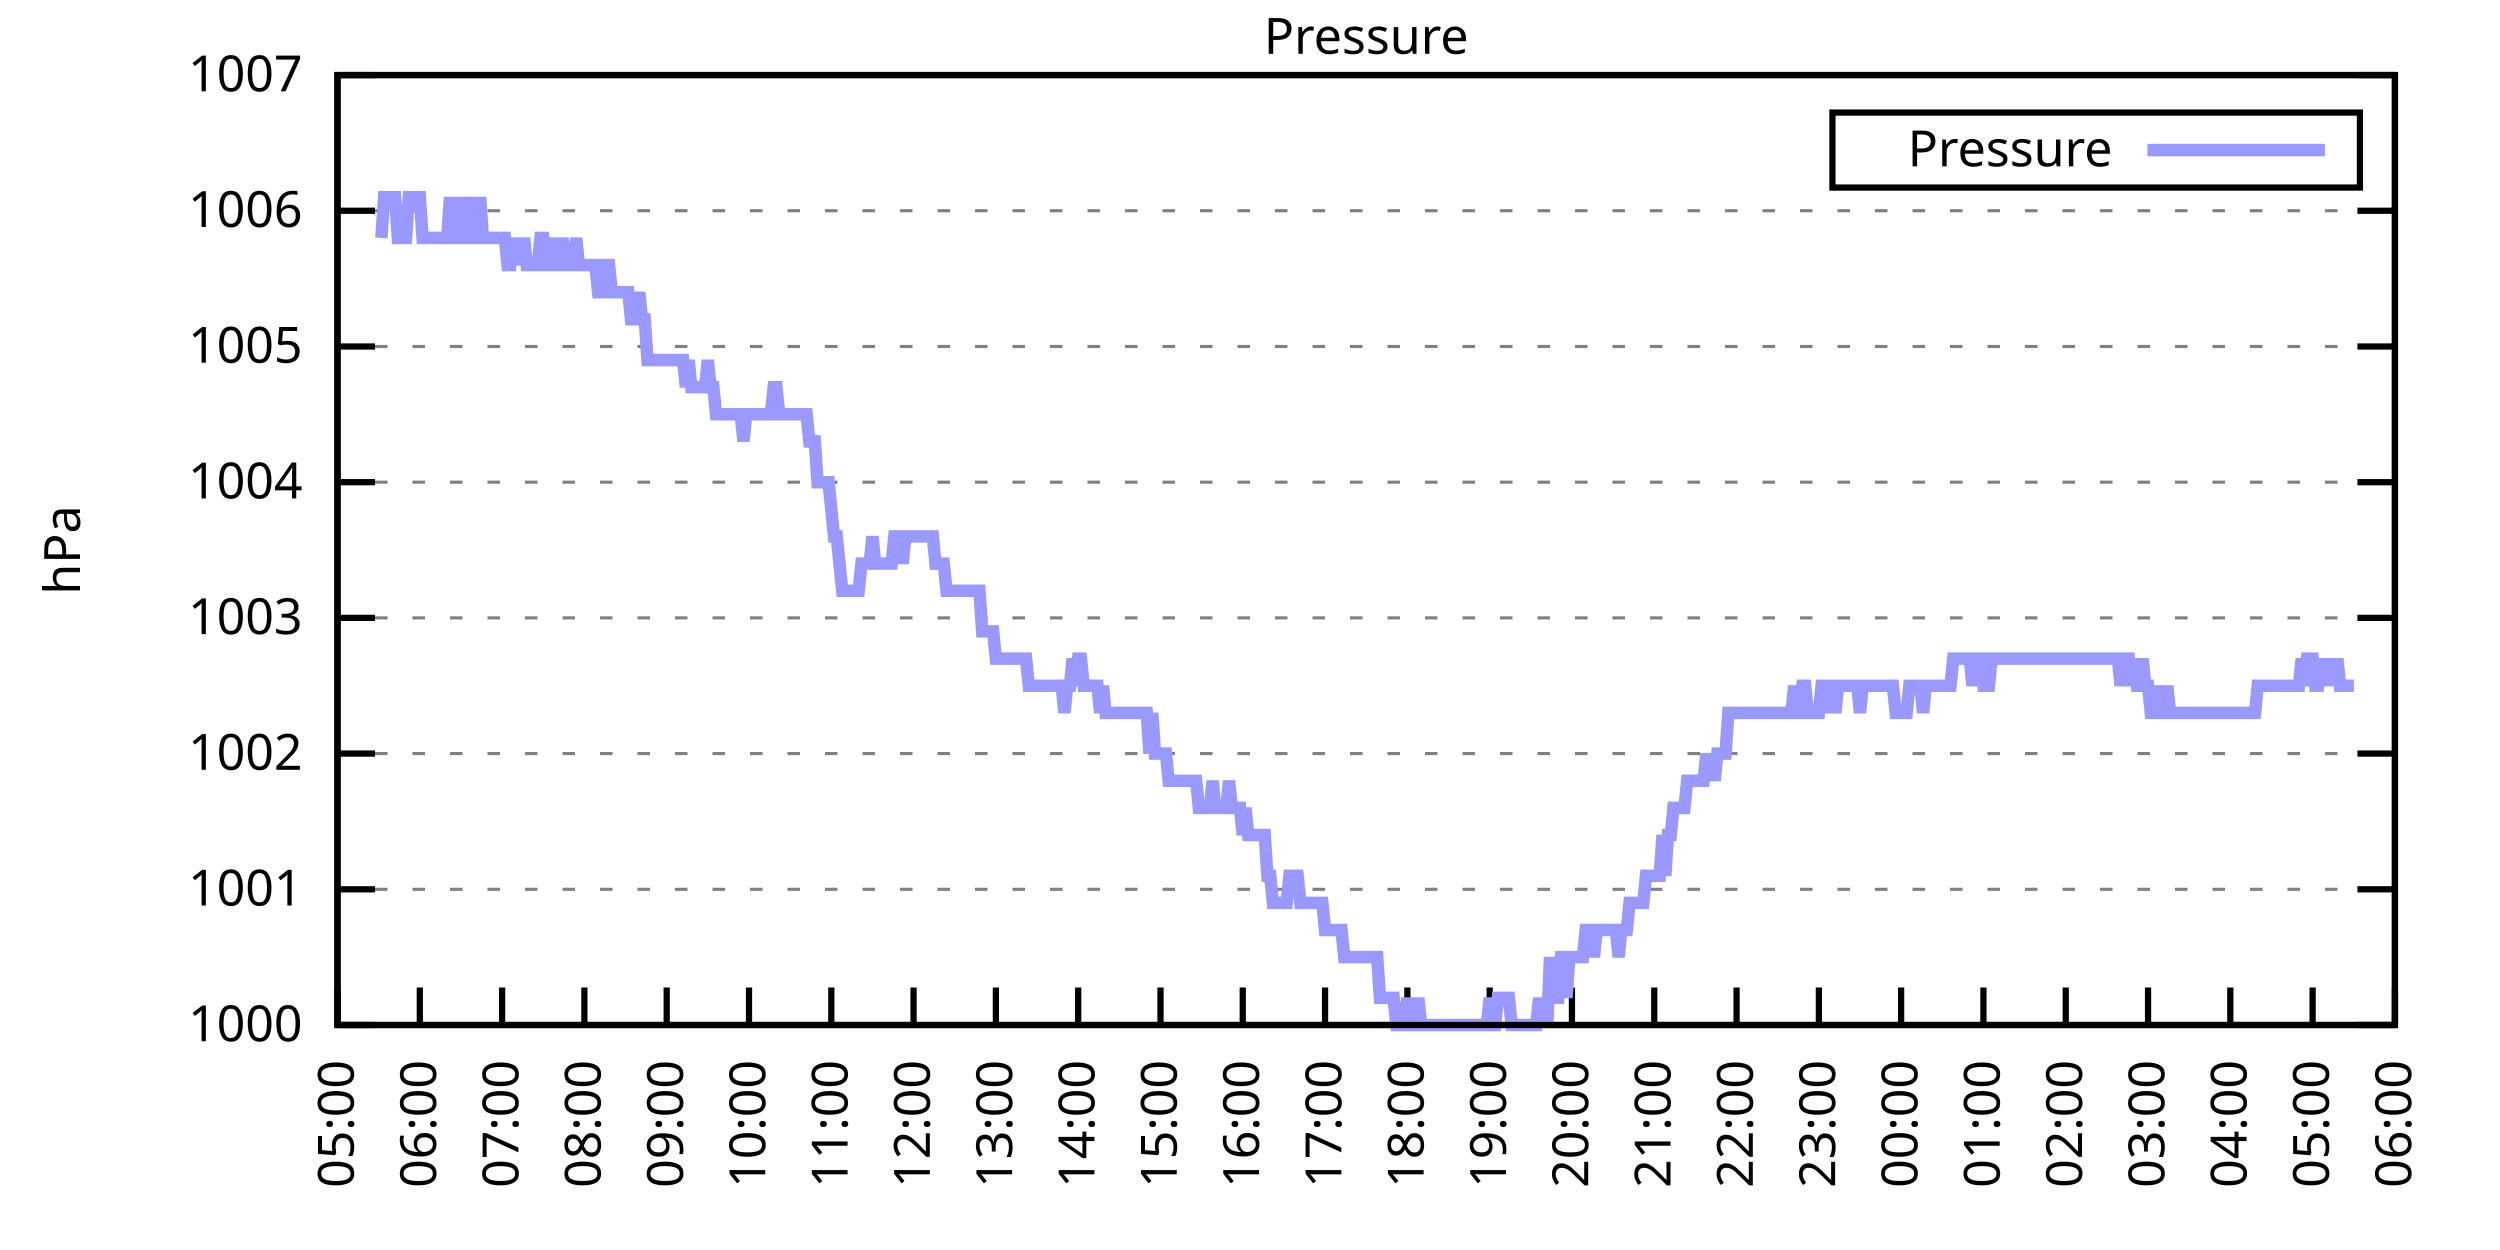
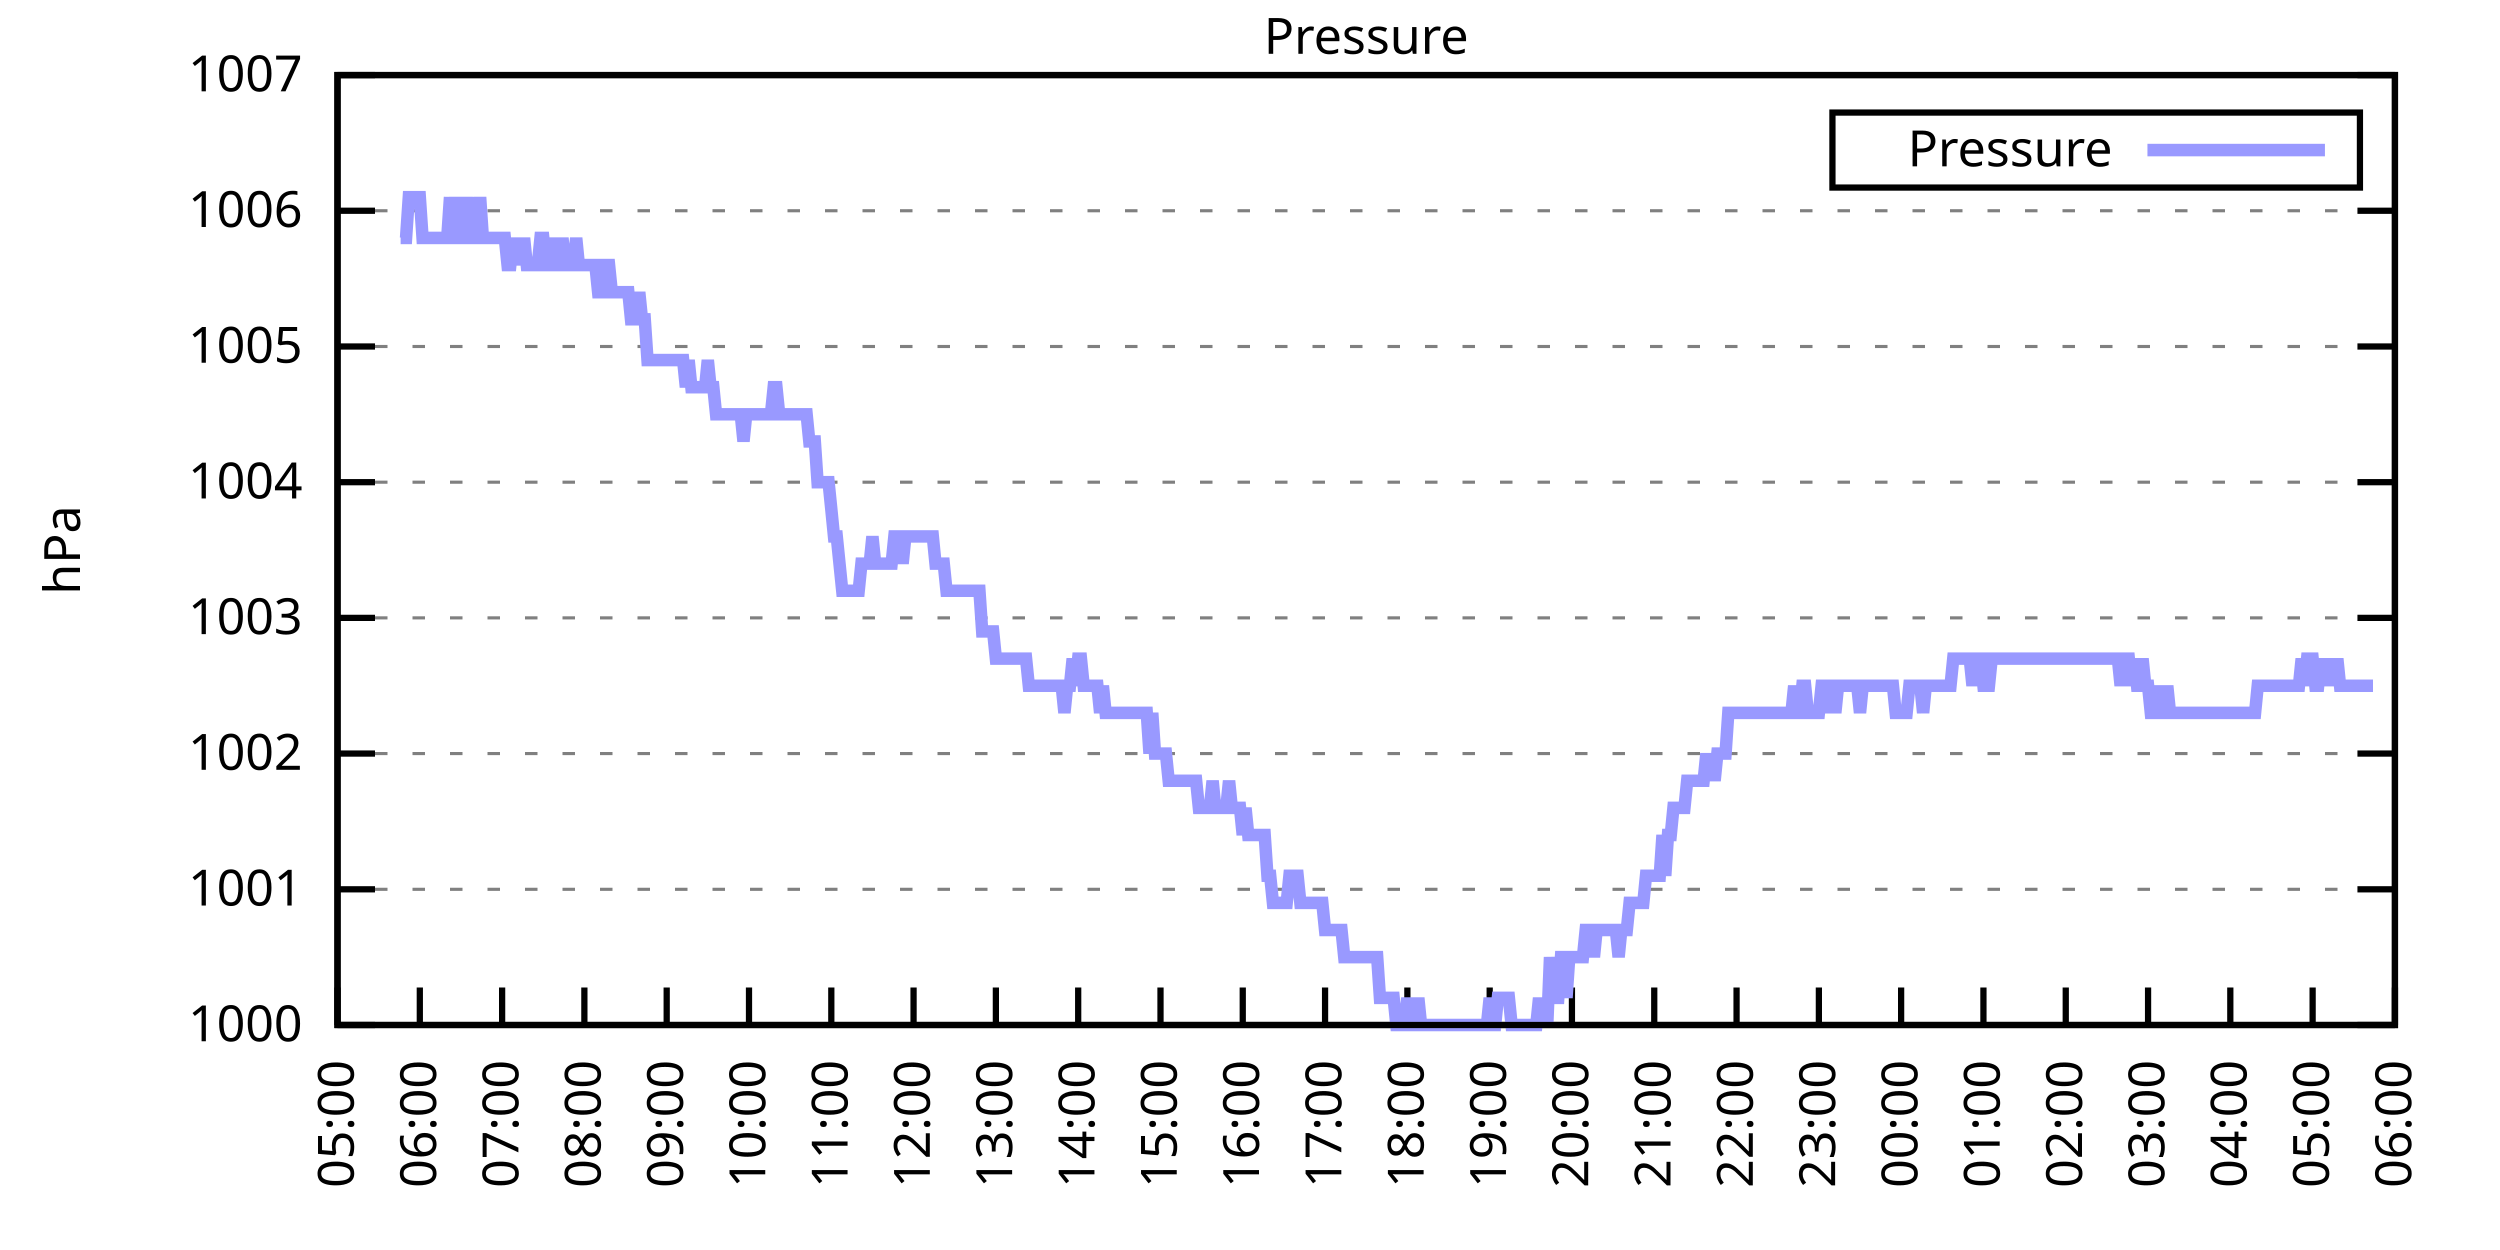
<svg xmlns="http://www.w3.org/2000/svg" xmlns:xlink="http://www.w3.org/1999/xlink" width="400" height="200" viewBox="0 0 400 200">
  <g id="gnuplot_canvas">
    <rect x="0" y="0" width="400" height="200" fill="none" />
    <defs>
      <circle id="gpDot" r="0.5" stroke-width="0.5" stroke="currentColor" />
      <path id="gpPt0" stroke-width="0.333" stroke="currentColor" d="M-1,0 h2 M0,-1 v2" />
      <path id="gpPt1" stroke-width="0.333" stroke="currentColor" d="M-1,-1 L1,1 M1,-1 L-1,1" />
      <path id="gpPt2" stroke-width="0.333" stroke="currentColor" d="M-1,0 L1,0 M0,-1 L0,1 M-1,-1 L1,1 M-1,1 L1,-1" />
      <rect id="gpPt3" stroke-width="0.333" stroke="currentColor" x="-1" y="-1" width="2" height="2" />
      <rect id="gpPt4" stroke-width="0.333" stroke="currentColor" fill="currentColor" x="-1" y="-1" width="2" height="2" />
      <circle id="gpPt5" stroke-width="0.333" stroke="currentColor" cx="0" cy="0" r="1" />
      <use xlink:href="#gpPt5" id="gpPt6" fill="currentColor" stroke="none" />
      <path id="gpPt7" stroke-width="0.333" stroke="currentColor" d="M0,-1.33 L-1.33,0.67 L1.33,0.67 z" />
      <use xlink:href="#gpPt7" id="gpPt8" fill="currentColor" stroke="none" />
      <use xlink:href="#gpPt7" id="gpPt9" stroke="currentColor" transform="rotate(180)" />
      <use xlink:href="#gpPt9" id="gpPt10" fill="currentColor" stroke="none" />
      <use xlink:href="#gpPt3" id="gpPt11" stroke="currentColor" transform="rotate(45)" />
      <use xlink:href="#gpPt11" id="gpPt12" fill="currentColor" stroke="none" />
      <path id="gpPt13" stroke-width="0.333" stroke="currentColor" d="M0,1.330 L1.265,0.411 L0.782,-1.067 L-0.782,-1.076 L-1.265,0.411 z" />
      <use xlink:href="#gpPt13" id="gpPt14" fill="currentColor" stroke="none" />
      <filter id="textbox" filterUnits="objectBoundingBox" x="0" y="0" height="1" width="1">
        <feFlood flood-color="white" flood-opacity="1" result="bgnd" />
        <feComposite in="SourceGraphic" in2="bgnd" operator="atop" />
      </filter>
      <filter id="greybox" filterUnits="objectBoundingBox" x="0" y="0" height="1" width="1">
        <feFlood flood-color="lightgrey" flood-opacity="1" result="grey" />
        <feComposite in="SourceGraphic" in2="grey" operator="atop" />
      </filter>
    </defs>
    <g fill="none" color="white" stroke="currentColor" stroke-width="1.00" stroke-linecap="butt" stroke-linejoin="miter">
</g>
    <g fill="none" color="black" stroke="currentColor" stroke-width="1.00" stroke-linecap="butt" stroke-linejoin="miter">
      <g stroke="none" shape-rendering="crispEdges">
        <polygon fill="rgb(255, 255, 255)" points="54.00,164.00 383.18,164.00 383.18,12.02 54.00,12.02 " />
      </g>
    </g>
    <g fill="none" color="black" stroke="currentColor" stroke-width="1.00" stroke-linecap="butt" stroke-linejoin="miter">
</g>
    <g fill="none" color="black" stroke="black" stroke-width="0.50" stroke-linecap="butt" stroke-linejoin="miter">
</g>
    <g fill="none" color="gray" stroke="currentColor" stroke-width="0.50" stroke-linecap="butt" stroke-linejoin="miter">
      <path stroke="gray" stroke-dasharray="2,4" class="gridline" d="M54.00,164.00 L383.19,164.00  " />
    </g>
    <g fill="none" color="gray" stroke="gray" stroke-width="1.00" stroke-linecap="butt" stroke-linejoin="miter">
</g>
    <g fill="none" color="black" stroke="currentColor" stroke-width="1.00" stroke-linecap="butt" stroke-linejoin="miter">
      <path stroke="black" d="M54.00,164.00 L60.00,164.00 M383.19,164.00 L377.19,164.00  " />
      <g transform="translate(48.40,166.60)" stroke="none" fill="black" font-family="Sans" font-size="8.00" text-anchor="end">
        <text>
          <tspan font-family="Sans"> 1000</tspan>
        </text>
      </g>
    </g>
    <g fill="none" color="black" stroke="currentColor" stroke-width="1.00" stroke-linecap="butt" stroke-linejoin="miter">
</g>
    <g fill="none" color="black" stroke="black" stroke-width="0.50" stroke-linecap="butt" stroke-linejoin="miter">
</g>
    <g fill="none" color="gray" stroke="currentColor" stroke-width="0.50" stroke-linecap="butt" stroke-linejoin="miter">
      <path stroke="gray" stroke-dasharray="2,4" class="gridline" d="M54.00,142.29 L383.19,142.29  " />
    </g>
    <g fill="none" color="gray" stroke="gray" stroke-width="1.00" stroke-linecap="butt" stroke-linejoin="miter">
</g>
    <g fill="none" color="black" stroke="currentColor" stroke-width="1.00" stroke-linecap="butt" stroke-linejoin="miter">
      <path stroke="black" d="M54.00,142.29 L60.00,142.29 M383.19,142.29 L377.19,142.29  " />
      <g transform="translate(48.40,144.89)" stroke="none" fill="black" font-family="Sans" font-size="8.00" text-anchor="end">
        <text>
          <tspan font-family="Sans"> 1001</tspan>
        </text>
      </g>
    </g>
    <g fill="none" color="black" stroke="currentColor" stroke-width="1.00" stroke-linecap="butt" stroke-linejoin="miter">
</g>
    <g fill="none" color="black" stroke="black" stroke-width="0.50" stroke-linecap="butt" stroke-linejoin="miter">
</g>
    <g fill="none" color="gray" stroke="currentColor" stroke-width="0.50" stroke-linecap="butt" stroke-linejoin="miter">
      <path stroke="gray" stroke-dasharray="2,4" class="gridline" d="M54.00,120.57 L383.19,120.57  " />
    </g>
    <g fill="none" color="gray" stroke="gray" stroke-width="1.00" stroke-linecap="butt" stroke-linejoin="miter">
</g>
    <g fill="none" color="black" stroke="currentColor" stroke-width="1.00" stroke-linecap="butt" stroke-linejoin="miter">
      <path stroke="black" d="M54.00,120.57 L60.00,120.57 M383.19,120.57 L377.19,120.57  " />
      <g transform="translate(48.40,123.17)" stroke="none" fill="black" font-family="Sans" font-size="8.00" text-anchor="end">
        <text>
          <tspan font-family="Sans"> 1002</tspan>
        </text>
      </g>
    </g>
    <g fill="none" color="black" stroke="currentColor" stroke-width="1.00" stroke-linecap="butt" stroke-linejoin="miter">
</g>
    <g fill="none" color="black" stroke="black" stroke-width="0.50" stroke-linecap="butt" stroke-linejoin="miter">
</g>
    <g fill="none" color="gray" stroke="currentColor" stroke-width="0.50" stroke-linecap="butt" stroke-linejoin="miter">
      <path stroke="gray" stroke-dasharray="2,4" class="gridline" d="M54.00,98.86 L383.19,98.86  " />
    </g>
    <g fill="none" color="gray" stroke="gray" stroke-width="1.00" stroke-linecap="butt" stroke-linejoin="miter">
</g>
    <g fill="none" color="black" stroke="currentColor" stroke-width="1.00" stroke-linecap="butt" stroke-linejoin="miter">
      <path stroke="black" d="M54.00,98.86 L60.00,98.86 M383.19,98.86 L377.19,98.86  " />
      <g transform="translate(48.40,101.46)" stroke="none" fill="black" font-family="Sans" font-size="8.00" text-anchor="end">
        <text>
          <tspan font-family="Sans"> 1003</tspan>
        </text>
      </g>
    </g>
    <g fill="none" color="black" stroke="currentColor" stroke-width="1.00" stroke-linecap="butt" stroke-linejoin="miter">
</g>
    <g fill="none" color="black" stroke="black" stroke-width="0.50" stroke-linecap="butt" stroke-linejoin="miter">
</g>
    <g fill="none" color="gray" stroke="currentColor" stroke-width="0.50" stroke-linecap="butt" stroke-linejoin="miter">
      <path stroke="gray" stroke-dasharray="2,4" class="gridline" d="M54.00,77.15 L383.19,77.15  " />
    </g>
    <g fill="none" color="gray" stroke="gray" stroke-width="1.00" stroke-linecap="butt" stroke-linejoin="miter">
</g>
    <g fill="none" color="black" stroke="currentColor" stroke-width="1.00" stroke-linecap="butt" stroke-linejoin="miter">
      <path stroke="black" d="M54.00,77.15 L60.00,77.15 M383.19,77.15 L377.19,77.15  " />
      <g transform="translate(48.40,79.75)" stroke="none" fill="black" font-family="Sans" font-size="8.00" text-anchor="end">
        <text>
          <tspan font-family="Sans"> 1004</tspan>
        </text>
      </g>
    </g>
    <g fill="none" color="black" stroke="currentColor" stroke-width="1.00" stroke-linecap="butt" stroke-linejoin="miter">
</g>
    <g fill="none" color="black" stroke="black" stroke-width="0.50" stroke-linecap="butt" stroke-linejoin="miter">
</g>
    <g fill="none" color="gray" stroke="currentColor" stroke-width="0.50" stroke-linecap="butt" stroke-linejoin="miter">
      <path stroke="gray" stroke-dasharray="2,4" class="gridline" d="M54.00,55.44 L383.19,55.44  " />
    </g>
    <g fill="none" color="gray" stroke="gray" stroke-width="1.00" stroke-linecap="butt" stroke-linejoin="miter">
</g>
    <g fill="none" color="black" stroke="currentColor" stroke-width="1.00" stroke-linecap="butt" stroke-linejoin="miter">
      <path stroke="black" d="M54.00,55.44 L60.00,55.44 M383.19,55.44 L377.19,55.44  " />
      <g transform="translate(48.40,58.04)" stroke="none" fill="black" font-family="Sans" font-size="8.00" text-anchor="end">
        <text>
          <tspan font-family="Sans"> 1005</tspan>
        </text>
      </g>
    </g>
    <g fill="none" color="black" stroke="currentColor" stroke-width="1.00" stroke-linecap="butt" stroke-linejoin="miter">
</g>
    <g fill="none" color="black" stroke="black" stroke-width="0.50" stroke-linecap="butt" stroke-linejoin="miter">
</g>
    <g fill="none" color="gray" stroke="currentColor" stroke-width="0.50" stroke-linecap="butt" stroke-linejoin="miter">
      <path stroke="gray" stroke-dasharray="2,4" class="gridline" d="M54.00,33.72 L383.19,33.72  " />
    </g>
    <g fill="none" color="gray" stroke="gray" stroke-width="1.00" stroke-linecap="butt" stroke-linejoin="miter">
</g>
    <g fill="none" color="black" stroke="currentColor" stroke-width="1.00" stroke-linecap="butt" stroke-linejoin="miter">
      <path stroke="black" d="M54.00,33.72 L60.00,33.72 M383.19,33.72 L377.19,33.72  " />
      <g transform="translate(48.40,36.32)" stroke="none" fill="black" font-family="Sans" font-size="8.00" text-anchor="end">
        <text>
          <tspan font-family="Sans"> 1006</tspan>
        </text>
      </g>
    </g>
    <g fill="none" color="black" stroke="currentColor" stroke-width="1.00" stroke-linecap="butt" stroke-linejoin="miter">
</g>
    <g fill="none" color="black" stroke="black" stroke-width="0.50" stroke-linecap="butt" stroke-linejoin="miter">
</g>
    <g fill="none" color="gray" stroke="currentColor" stroke-width="0.50" stroke-linecap="butt" stroke-linejoin="miter">
      <path stroke="gray" stroke-dasharray="2,4" class="gridline" d="M54.00,12.01 L383.19,12.01  " />
    </g>
    <g fill="none" color="gray" stroke="gray" stroke-width="1.00" stroke-linecap="butt" stroke-linejoin="miter">
</g>
    <g fill="none" color="black" stroke="currentColor" stroke-width="1.00" stroke-linecap="butt" stroke-linejoin="miter">
      <path stroke="black" d="M54.00,12.01 L60.00,12.01 M383.19,12.01 L377.19,12.01  " />
      <g transform="translate(48.40,14.61)" stroke="none" fill="black" font-family="Sans" font-size="8.00" text-anchor="end">
        <text>
          <tspan font-family="Sans"> 1007</tspan>
        </text>
      </g>
    </g>
    <g fill="none" color="black" stroke="currentColor" stroke-width="1.00" stroke-linecap="butt" stroke-linejoin="miter">
      <path stroke="black" d="M54.00,164.00 L54.00,158.00  " />
      <g transform="translate(56.60,169.60) rotate(270.00)" stroke="none" fill="black" font-family="Sans" font-size="8.00" text-anchor="end">
        <text>
          <tspan font-family="Sans">05:00</tspan>
        </text>
      </g>
    </g>
    <g fill="none" color="black" stroke="currentColor" stroke-width="1.00" stroke-linecap="butt" stroke-linejoin="miter">
      <path stroke="black" d="M67.17,164.00 L67.17,158.00  " />
      <g transform="translate(69.77,169.60) rotate(270.00)" stroke="none" fill="black" font-family="Sans" font-size="8.00" text-anchor="end">
        <text>
          <tspan font-family="Sans">06:00</tspan>
        </text>
      </g>
    </g>
    <g fill="none" color="black" stroke="currentColor" stroke-width="1.00" stroke-linecap="butt" stroke-linejoin="miter">
      <path stroke="black" d="M80.34,164.00 L80.34,158.00  " />
      <g transform="translate(82.94,169.60) rotate(270.00)" stroke="none" fill="black" font-family="Sans" font-size="8.00" text-anchor="end">
        <text>
          <tspan font-family="Sans">07:00</tspan>
        </text>
      </g>
    </g>
    <g fill="none" color="black" stroke="currentColor" stroke-width="1.00" stroke-linecap="butt" stroke-linejoin="miter">
      <path stroke="black" d="M93.50,164.00 L93.50,158.00  " />
      <g transform="translate(96.10,169.60) rotate(270.00)" stroke="none" fill="black" font-family="Sans" font-size="8.00" text-anchor="end">
        <text>
          <tspan font-family="Sans">08:00</tspan>
        </text>
      </g>
    </g>
    <g fill="none" color="black" stroke="currentColor" stroke-width="1.00" stroke-linecap="butt" stroke-linejoin="miter">
      <path stroke="black" d="M106.67,164.00 L106.67,158.00  " />
      <g transform="translate(109.27,169.60) rotate(270.00)" stroke="none" fill="black" font-family="Sans" font-size="8.00" text-anchor="end">
        <text>
          <tspan font-family="Sans">09:00</tspan>
        </text>
      </g>
    </g>
    <g fill="none" color="black" stroke="currentColor" stroke-width="1.00" stroke-linecap="butt" stroke-linejoin="miter">
      <path stroke="black" d="M119.84,164.00 L119.84,158.00  " />
      <g transform="translate(122.44,169.60) rotate(270.00)" stroke="none" fill="black" font-family="Sans" font-size="8.00" text-anchor="end">
        <text>
          <tspan font-family="Sans">10:00</tspan>
        </text>
      </g>
    </g>
    <g fill="none" color="black" stroke="currentColor" stroke-width="1.00" stroke-linecap="butt" stroke-linejoin="miter">
      <path stroke="black" d="M133.01,164.00 L133.01,158.00  " />
      <g transform="translate(135.61,169.60) rotate(270.00)" stroke="none" fill="black" font-family="Sans" font-size="8.00" text-anchor="end">
        <text>
          <tspan font-family="Sans">11:00</tspan>
        </text>
      </g>
    </g>
    <g fill="none" color="black" stroke="currentColor" stroke-width="1.00" stroke-linecap="butt" stroke-linejoin="miter">
      <path stroke="black" d="M146.17,164.00 L146.17,158.00  " />
      <g transform="translate(148.77,169.60) rotate(270.00)" stroke="none" fill="black" font-family="Sans" font-size="8.00" text-anchor="end">
        <text>
          <tspan font-family="Sans">12:00</tspan>
        </text>
      </g>
    </g>
    <g fill="none" color="black" stroke="currentColor" stroke-width="1.00" stroke-linecap="butt" stroke-linejoin="miter">
      <path stroke="black" d="M159.34,164.00 L159.34,158.00  " />
      <g transform="translate(161.94,169.60) rotate(270.00)" stroke="none" fill="black" font-family="Sans" font-size="8.00" text-anchor="end">
        <text>
          <tspan font-family="Sans">13:00</tspan>
        </text>
      </g>
    </g>
    <g fill="none" color="black" stroke="currentColor" stroke-width="1.00" stroke-linecap="butt" stroke-linejoin="miter">
      <path stroke="black" d="M172.51,164.00 L172.51,158.00  " />
      <g transform="translate(175.11,169.60) rotate(270.00)" stroke="none" fill="black" font-family="Sans" font-size="8.00" text-anchor="end">
        <text>
          <tspan font-family="Sans">14:00</tspan>
        </text>
      </g>
    </g>
    <g fill="none" color="black" stroke="currentColor" stroke-width="1.00" stroke-linecap="butt" stroke-linejoin="miter">
      <path stroke="black" d="M185.68,164.00 L185.68,158.00  " />
      <g transform="translate(188.28,169.60) rotate(270.00)" stroke="none" fill="black" font-family="Sans" font-size="8.00" text-anchor="end">
        <text>
          <tspan font-family="Sans">15:00</tspan>
        </text>
      </g>
    </g>
    <g fill="none" color="black" stroke="currentColor" stroke-width="1.00" stroke-linecap="butt" stroke-linejoin="miter">
      <path stroke="black" d="M198.84,164.00 L198.84,158.00  " />
      <g transform="translate(201.44,169.60) rotate(270.00)" stroke="none" fill="black" font-family="Sans" font-size="8.00" text-anchor="end">
        <text>
          <tspan font-family="Sans">16:00</tspan>
        </text>
      </g>
    </g>
    <g fill="none" color="black" stroke="currentColor" stroke-width="1.00" stroke-linecap="butt" stroke-linejoin="miter">
      <path stroke="black" d="M212.01,164.00 L212.01,158.00  " />
      <g transform="translate(214.61,169.60) rotate(270.00)" stroke="none" fill="black" font-family="Sans" font-size="8.00" text-anchor="end">
        <text>
          <tspan font-family="Sans">17:00</tspan>
        </text>
      </g>
    </g>
    <g fill="none" color="black" stroke="currentColor" stroke-width="1.00" stroke-linecap="butt" stroke-linejoin="miter">
      <path stroke="black" d="M225.18,164.00 L225.18,158.00  " />
      <g transform="translate(227.78,169.60) rotate(270.00)" stroke="none" fill="black" font-family="Sans" font-size="8.00" text-anchor="end">
        <text>
          <tspan font-family="Sans">18:00</tspan>
        </text>
      </g>
    </g>
    <g fill="none" color="black" stroke="currentColor" stroke-width="1.00" stroke-linecap="butt" stroke-linejoin="miter">
      <path stroke="black" d="M238.35,164.00 L238.35,158.00  " />
      <g transform="translate(240.95,169.60) rotate(270.00)" stroke="none" fill="black" font-family="Sans" font-size="8.00" text-anchor="end">
        <text>
          <tspan font-family="Sans">19:00</tspan>
        </text>
      </g>
    </g>
    <g fill="none" color="black" stroke="currentColor" stroke-width="1.00" stroke-linecap="butt" stroke-linejoin="miter">
      <path stroke="black" d="M251.51,164.00 L251.51,158.00  " />
      <g transform="translate(254.11,169.60) rotate(270.00)" stroke="none" fill="black" font-family="Sans" font-size="8.00" text-anchor="end">
        <text>
          <tspan font-family="Sans">20:00</tspan>
        </text>
      </g>
    </g>
    <g fill="none" color="black" stroke="currentColor" stroke-width="1.00" stroke-linecap="butt" stroke-linejoin="miter">
      <path stroke="black" d="M264.68,164.00 L264.68,158.00  " />
      <g transform="translate(267.28,169.60) rotate(270.00)" stroke="none" fill="black" font-family="Sans" font-size="8.00" text-anchor="end">
        <text>
          <tspan font-family="Sans">21:00</tspan>
        </text>
      </g>
    </g>
    <g fill="none" color="black" stroke="currentColor" stroke-width="1.00" stroke-linecap="butt" stroke-linejoin="miter">
      <path stroke="black" d="M277.85,164.00 L277.85,158.00  " />
      <g transform="translate(280.45,169.60) rotate(270.00)" stroke="none" fill="black" font-family="Sans" font-size="8.00" text-anchor="end">
        <text>
          <tspan font-family="Sans">22:00</tspan>
        </text>
      </g>
    </g>
    <g fill="none" color="black" stroke="currentColor" stroke-width="1.00" stroke-linecap="butt" stroke-linejoin="miter">
      <path stroke="black" d="M291.02,164.00 L291.02,158.00  " />
      <g transform="translate(293.62,169.60) rotate(270.00)" stroke="none" fill="black" font-family="Sans" font-size="8.00" text-anchor="end">
        <text>
          <tspan font-family="Sans">23:00</tspan>
        </text>
      </g>
    </g>
    <g fill="none" color="black" stroke="currentColor" stroke-width="1.00" stroke-linecap="butt" stroke-linejoin="miter">
      <path stroke="black" d="M304.18,164.00 L304.18,158.00  " />
      <g transform="translate(306.78,169.60) rotate(270.00)" stroke="none" fill="black" font-family="Sans" font-size="8.00" text-anchor="end">
        <text>
          <tspan font-family="Sans">00:00</tspan>
        </text>
      </g>
    </g>
    <g fill="none" color="black" stroke="currentColor" stroke-width="1.00" stroke-linecap="butt" stroke-linejoin="miter">
      <path stroke="black" d="M317.35,164.00 L317.35,158.00  " />
      <g transform="translate(319.95,169.60) rotate(270.00)" stroke="none" fill="black" font-family="Sans" font-size="8.00" text-anchor="end">
        <text>
          <tspan font-family="Sans">01:00</tspan>
        </text>
      </g>
    </g>
    <g fill="none" color="black" stroke="currentColor" stroke-width="1.00" stroke-linecap="butt" stroke-linejoin="miter">
      <path stroke="black" d="M330.52,164.00 L330.52,158.00  " />
      <g transform="translate(333.12,169.60) rotate(270.00)" stroke="none" fill="black" font-family="Sans" font-size="8.00" text-anchor="end">
        <text>
          <tspan font-family="Sans">02:00</tspan>
        </text>
      </g>
    </g>
    <g fill="none" color="black" stroke="currentColor" stroke-width="1.00" stroke-linecap="butt" stroke-linejoin="miter">
      <path stroke="black" d="M343.69,164.00 L343.69,158.00  " />
      <g transform="translate(346.29,169.60) rotate(270.00)" stroke="none" fill="black" font-family="Sans" font-size="8.00" text-anchor="end">
        <text>
          <tspan font-family="Sans">03:00</tspan>
        </text>
      </g>
    </g>
    <g fill="none" color="black" stroke="currentColor" stroke-width="1.00" stroke-linecap="butt" stroke-linejoin="miter">
      <path stroke="black" d="M356.85,164.00 L356.85,158.00  " />
      <g transform="translate(359.45,169.60) rotate(270.00)" stroke="none" fill="black" font-family="Sans" font-size="8.00" text-anchor="end">
        <text>
          <tspan font-family="Sans">04:00</tspan>
        </text>
      </g>
    </g>
    <g fill="none" color="black" stroke="currentColor" stroke-width="1.00" stroke-linecap="butt" stroke-linejoin="miter">
      <path stroke="black" d="M370.02,164.00 L370.02,158.00  " />
      <g transform="translate(372.62,169.60) rotate(270.00)" stroke="none" fill="black" font-family="Sans" font-size="8.00" text-anchor="end">
        <text>
          <tspan font-family="Sans">05:00</tspan>
        </text>
      </g>
    </g>
    <g fill="none" color="black" stroke="currentColor" stroke-width="1.00" stroke-linecap="butt" stroke-linejoin="miter">
      <path stroke="black" d="M383.19,164.00 L383.19,158.00  " />
      <g transform="translate(385.79,169.60) rotate(270.00)" stroke="none" fill="black" font-family="Sans" font-size="8.00" text-anchor="end">
        <text>
          <tspan font-family="Sans">06:00</tspan>
        </text>
      </g>
    </g>
    <g fill="none" color="black" stroke="currentColor" stroke-width="1.00" stroke-linecap="butt" stroke-linejoin="miter">
</g>
    <g fill="none" color="black" stroke="currentColor" stroke-width="1.00" stroke-linecap="butt" stroke-linejoin="miter">
      <path stroke="black" d="M54.00,12.01 L54.00,164.00 L383.19,164.00 L383.19,12.01 L54.00,12.01 Z  " />
    </g>
    <g fill="none" color="black" stroke="currentColor" stroke-width="1.00" stroke-linecap="butt" stroke-linejoin="miter">
</g>
    <g fill="none" color="black" stroke="currentColor" stroke-width="1.00" stroke-linecap="butt" stroke-linejoin="miter">
      <path stroke="black" d="M293.19,30.01 L293.19,18.01 L377.59,18.01 L377.59,30.01 L293.19,30.01 Z  " />
    </g>
    <g id="Pressure_plot_1">
      <g fill="none" color="white" stroke="black" stroke-width="2.00" stroke-linecap="butt" stroke-linejoin="miter">
</g>
      <g fill="none" color="black" stroke="currentColor" stroke-width="2.00" stroke-linecap="butt" stroke-linejoin="miter">
        <g transform="translate(337.99,26.61)" stroke="none" fill="black" font-family="Sans" font-size="8.00" text-anchor="end">
          <text>
            <tspan font-family="Sans">Pressure</tspan>
          </text>
        </g>
      </g>
      <g fill="none" color="black" stroke="currentColor" stroke-width="2.00" stroke-linecap="butt" stroke-linejoin="miter">
-         <path stroke="rgb(153, 153, 255)" d="M343.59,24.01 L371.99,24.01 M61.02,38.07 L61.46,31.55 L61.90,31.55 L62.34,31.55 L62.78,31.55 L63.22,31.55   L63.66,38.07 L64.10,38.07 L64.53,38.07 L64.97,38.07 L65.41,31.55 L65.85,31.55 L66.29,31.55 L66.73,31.55   L67.17,31.55 L67.61,38.07 L68.05,38.07 L68.48,38.07 L68.92,38.07 L69.36,38.07 L69.80,38.07 L70.24,38.07   L70.68,38.07 L71.12,38.07 L71.56,38.07 L72.00,31.55 L72.43,38.07 L72.87,31.55 L73.31,38.07 L73.75,38.07   L74.19,38.07 L74.63,31.55 L75.07,38.07 L75.51,38.07 L75.95,31.55 L76.38,38.07 L76.82,31.55 L77.26,38.07   L77.70,38.07 L78.14,38.07 L78.58,38.07 L79.02,38.07 L79.46,38.07 L79.90,38.07 L80.34,38.07 L80.77,38.07   L81.21,42.41 L81.65,42.41 L82.09,38.07 L82.53,42.41 L82.97,38.07 L83.41,42.41 L83.85,38.07 L84.29,42.41   L84.72,42.41 L85.16,42.41 L85.60,42.41 L86.04,42.41 L86.48,38.07 L86.92,38.07 L87.36,42.41 L87.80,42.41   L88.24,38.07 L88.67,42.41 L89.11,42.41 L89.55,42.41 L89.99,38.07 L90.43,42.41 L90.87,42.41 L91.31,42.41   L91.75,42.41 L92.19,38.07 L92.62,42.41 L93.06,42.41 L93.50,42.41 L93.94,42.41 L94.38,42.41 L94.82,42.41   L95.26,42.41 L95.70,46.75 L96.14,46.75 L96.58,46.75 L97.01,42.41 L97.45,42.41 L97.89,46.75 L98.33,46.75   L98.77,46.75 L99.21,46.75 L99.65,46.75 L100.09,46.75 L100.53,46.75 L100.96,51.09 L101.40,51.09 L101.84,51.09   L102.28,46.75 L102.72,51.09 L103.16,51.09 L103.60,57.61 L104.04,57.61 L104.48,57.61 L104.91,57.61 L105.35,57.61   L105.79,57.61 L106.23,57.61 L106.67,57.61 L107.11,57.61 L107.55,57.61 L107.99,57.61 L108.43,57.61 L108.87,57.61   L109.30,57.61 L109.74,61.95 L110.18,57.61 L110.62,61.95 L111.06,61.95 L111.50,61.95 L111.94,61.95 L112.38,61.95   L112.82,61.95 L113.25,57.61 L113.69,61.95 L114.13,61.95 L114.57,66.29 L115.01,66.29 L115.45,66.29 L115.89,66.29   L116.33,66.29 L116.77,66.29 L117.20,66.29 L117.64,66.29 L118.08,66.29 L118.52,66.29 L118.96,70.63 L119.40,66.29   L119.84,66.29 L120.28,66.29 L120.72,66.29 L121.15,66.29 L121.59,66.29 L122.03,66.29 L122.47,66.29 L122.91,66.29   L123.35,66.29 L123.79,61.95 L124.23,61.95 L124.67,66.29 L125.11,66.29 L125.54,66.29 L125.98,66.29 L126.42,66.29   L126.86,66.29 L127.30,66.29 L127.74,66.29 L128.18,66.29 L128.62,66.29 L129.06,66.29 L129.49,70.63 L129.93,70.63   L130.37,70.63 L130.81,77.15 L131.25,77.15 L131.69,77.15 L132.13,77.15 L132.57,77.15 L133.01,81.49 L133.44,85.83   L133.88,85.83 L134.32,90.18 L134.76,94.52 L135.20,94.52 L135.64,94.52 L136.08,94.52 L136.52,94.52 L136.96,94.52   L137.39,94.52 L137.83,90.18 L138.27,90.18 L138.71,90.18 L139.15,90.18 L139.59,85.83 L140.03,90.18 L140.47,90.18   L140.91,90.18 L141.35,90.18 L141.78,90.18 L142.22,90.18 L142.66,90.18 L143.10,85.83 L143.54,85.83 L143.98,85.83   L144.42,90.18 L144.86,85.83 L145.30,85.83 L145.73,85.83 L146.17,85.83 L146.61,85.83 L147.05,85.83 L147.49,85.83   L147.93,85.83 L148.37,85.83 L148.81,85.83 L149.25,85.83 L149.68,90.18 L150.12,90.18 L150.56,90.18 L151.00,90.18   L151.44,94.52 L151.88,94.52 L152.32,94.52 L152.76,94.52 L153.20,94.52 L153.63,94.52 L154.07,94.52 L154.51,94.52   L154.95,94.52 L155.39,94.52 L155.83,94.52 L156.27,94.52 L156.71,94.52 L157.15,101.03 L157.59,101.03 L158.02,101.03   L158.46,101.03 L158.90,101.03 L159.34,105.38 L159.78,105.38 L160.22,105.38 L160.66,105.38 L161.10,105.38 L161.54,105.38   L161.97,105.38 L162.41,105.38 L162.85,105.38 L163.29,105.38 L163.73,105.38 L164.17,105.38 L164.61,109.72 L165.05,109.72   L165.49,109.72 L165.92,109.72 L166.36,109.72 L166.80,109.72 L167.24,109.72 L167.68,109.72 L168.12,109.72 L168.56,109.72   L169.00,109.72 L169.44,109.72 L169.87,109.72 L170.31,114.06 L170.75,109.72 L171.19,109.72 L171.63,105.38 L172.07,109.72   L172.51,105.38 L172.95,105.38 L173.39,109.72 L173.83,109.72 L174.26,109.72 L174.70,109.72 L175.14,109.72 L175.58,109.72   L176.02,114.06 L176.46,109.72 L176.90,114.06 L177.34,114.06 L177.78,114.06 L178.21,114.06 L178.65,114.06 L179.09,114.06   L179.53,114.06 L179.97,114.06 L180.41,114.06 L180.85,114.06 L181.29,114.06 L181.73,114.06 L182.16,114.06 L182.60,114.06   L183.04,114.06 L183.48,114.06 L183.92,120.57 L184.36,114.06 L184.80,120.57 L185.24,120.57 L185.68,120.57 L186.11,120.57   L186.55,120.57 L186.99,124.92 L187.43,124.92 L187.87,124.92 L188.31,124.92 L188.75,124.92 L189.19,124.92 L189.63,124.92   L190.07,124.92 L190.50,124.92 L190.94,124.92 L191.38,124.92 L191.82,129.26 L192.26,129.26 L192.70,129.26 L193.14,129.26   L193.58,129.26 L194.02,124.92 L194.45,129.26 L194.89,129.26 L195.33,129.26 L195.77,129.26 L196.21,129.26 L196.65,124.92   L197.09,129.26 L197.53,129.26 L197.97,129.26 L198.40,129.26 L198.84,133.60 L199.28,129.26 L199.72,133.60 L200.16,133.60   L200.60,133.60 L201.04,133.60 L201.48,133.60 L201.92,133.60 L202.35,133.60 L202.79,140.12 L203.23,140.12 L203.67,144.46   L204.11,144.46 L204.55,144.46 L204.99,144.46 L205.43,144.46 L205.87,144.46 L206.31,140.12 L206.74,140.12 L207.18,140.12   L207.62,140.12 L208.06,144.46 L208.50,144.46 L208.94,144.46 L209.38,144.46 L209.82,144.46 L210.26,144.46 L210.69,144.46   L211.13,144.46 L211.57,144.46 L212.01,148.80 L212.45,148.80 L212.89,148.80 L213.33,148.80 L213.77,148.80 L214.21,148.80   L214.64,148.80 L215.08,153.14 L215.52,153.14 L215.96,153.14 L216.40,153.14 L216.84,153.14 L217.28,153.14 L217.72,153.14   L218.16,153.14 L218.60,153.14 L219.03,153.14 L219.47,153.14 L219.91,153.14 L220.35,153.14 L220.79,159.66 L221.23,159.66   L221.67,159.66 L222.11,159.66 L222.55,159.66 L222.98,159.66 L223.42,164.00 L223.86,164.00 L224.30,164.00 L224.74,164.00   L225.18,159.66 L225.62,164.00 L226.06,164.00 L226.50,164.00 L226.93,159.66 L227.37,164.00 L227.81,164.00 L228.25,164.00   L228.69,164.00 L229.13,164.00 L229.57,164.00 L230.01,164.00 L230.45,164.00 L230.88,164.00 L231.32,164.00 L231.76,164.00   L232.20,164.00 L232.64,164.00 L233.08,164.00 L233.52,164.00 L233.96,164.00 L234.40,164.00 L234.84,164.00 L235.27,164.00   L235.71,164.00 L236.15,164.00 L236.59,164.00 L237.03,164.00 L237.47,164.00 L237.91,164.00 L238.35,159.66 L238.79,164.00   L239.22,164.00 L239.66,159.66 L240.10,159.66 L240.54,159.66 L240.98,159.66 L241.42,159.66 L241.86,164.00 L242.30,164.00   L242.74,164.00 L243.17,164.00 L243.61,164.00 L244.05,164.00 L244.49,164.00 L244.93,164.00 L245.37,164.00 L245.81,164.00   L246.25,159.66 L246.69,164.00 L247.12,159.66 L247.56,164.00 L248.00,153.14 L248.44,159.66 L248.88,159.66 L249.32,159.66   L249.76,153.14 L250.20,153.14 L250.64,159.66 L251.08,153.14 L251.51,153.14 L251.95,153.14 L252.39,153.14 L252.83,153.14   L253.27,153.14 L253.71,148.80 L254.15,148.80 L254.59,148.80 L255.03,153.14 L255.46,148.80 L255.90,148.80 L256.34,148.80   L256.78,148.80 L257.22,148.80 L257.66,148.80 L258.10,148.80 L258.54,148.80 L258.98,153.14 L259.41,148.80 L259.85,148.80   L260.29,148.80 L260.73,144.46 L261.17,144.46 L261.61,144.46 L262.05,144.46 L262.49,144.46 L262.93,144.46 L263.36,140.12   L263.80,140.12 L264.24,140.12 L264.68,140.12 L265.12,140.12 L265.56,140.12 L266.00,133.60 L266.44,140.12 L266.88,133.60   L267.32,133.60 L267.75,129.26 L268.19,129.26 L268.63,129.26 L269.07,129.26 L269.51,129.26 L269.95,124.92 L270.39,124.92   L270.83,124.92 L271.27,124.92 L271.70,124.92 L272.14,124.92 L272.58,124.92 L273.02,120.57 L273.46,124.92 L273.90,120.57   L274.34,124.92 L274.78,120.57 L275.22,120.57 L275.65,120.57 L276.09,120.57 L276.53,114.06 L276.97,114.06 L277.41,114.06   L277.85,114.06 L278.29,114.06 L278.73,114.06 L279.17,114.06 L279.60,114.06 L280.04,114.06 L280.48,114.06 L280.92,114.06   L281.36,114.06 L281.80,114.06 L282.24,114.06 L282.68,114.06 L283.12,114.06 L283.56,114.06 L283.99,114.06 L284.43,114.06   L284.87,114.06 L285.31,114.06 L285.75,114.06 L286.19,114.06 L286.63,114.06 L287.07,109.72 L287.51,114.06 L287.94,114.06   L288.38,109.72 L288.82,109.72 L289.26,114.06 L289.70,114.06 L290.14,114.06 L290.58,114.06 L291.02,114.06 L291.46,109.72   L291.89,109.72 L292.33,109.72 L292.77,114.06 L293.21,109.72 L293.65,114.06 L294.09,109.72 L294.53,109.72 L294.97,109.72   L295.41,109.72 L295.84,109.72 L296.28,109.72 L296.72,109.72 L297.16,109.72 L297.60,114.06 L298.04,109.72 L298.48,109.72   L298.92,109.72 L299.36,109.72 L299.80,109.72 L300.23,109.72 L300.67,109.72 L301.11,109.72 L301.55,109.72 L301.99,109.72   L302.43,109.72 L302.87,109.72 L303.31,114.06 L303.75,114.06 L304.18,114.06 L304.62,114.06 L305.06,114.06 L305.50,109.72   L305.94,109.72 L306.38,109.72 L306.82,109.72 L307.26,109.72 L307.70,114.06 L308.13,109.72 L308.57,109.72 L309.01,109.72   L309.45,109.72 L309.89,109.72 L310.33,109.72 L310.77,109.72 L311.21,109.72 L311.65,109.72 L312.08,109.72 L312.52,105.38   L312.96,105.38 L313.40,105.38 L313.84,105.38 L314.28,105.38 L314.72,105.38 L315.16,105.38 L315.60,109.72 L316.04,105.38   L316.47,105.38 L316.91,105.38 L317.35,109.72 L317.79,109.72 L318.23,109.72 L318.67,105.38 L319.11,105.38 L319.55,105.38   L319.99,105.38 L320.42,105.38 L320.86,105.38 L321.30,105.38 L321.74,105.38 L322.18,105.38 L322.62,105.38 L323.06,105.38   L323.50,105.38 L323.94,105.38 L324.37,105.38 L324.81,105.38 L325.25,105.38 L325.69,105.38 L326.13,105.38 L326.57,105.38   L327.01,105.38 L327.45,105.38 L327.89,105.38 L328.33,105.38 L328.76,105.38 L329.20,105.38 L329.64,105.38 L330.08,105.38   L330.52,105.38 L330.96,105.38 L331.40,105.38 L331.84,105.38 L332.28,105.38 L332.71,105.38 L333.15,105.38 L333.59,105.38   L334.03,105.38 L334.47,105.38 L334.91,105.38 L335.35,105.38 L335.79,105.38 L336.23,105.38 L336.66,105.38 L337.10,105.38   L337.54,105.38 L337.98,105.38 L338.42,105.38 L338.86,105.38 L339.30,109.72 L339.74,105.38 L340.18,105.38 L340.61,105.38   L341.05,109.72 L341.49,105.38 L341.93,109.72 L342.37,109.72 L342.81,105.38 L343.25,109.72 L343.69,109.72 L344.13,114.06   L344.57,114.06 L345.00,114.06 L345.44,109.72 L345.88,114.06 L346.32,114.06 L346.76,109.72 L347.20,114.06 L347.64,114.06   L348.08,114.06 L348.52,114.06 L348.95,114.06 L349.39,114.06 L349.83,114.06 L350.27,114.06 L350.71,114.06 L351.15,114.06   L351.59,114.06 L352.03,114.06 L352.47,114.06 L352.90,114.06 L353.34,114.06 L353.78,114.06 L354.22,114.06 L354.66,114.06   L355.10,114.06 L355.54,114.06 L355.98,114.06 L356.42,114.06 L356.85,114.06 L357.29,114.06 L357.73,114.06 L358.17,114.06   L358.61,114.06 L359.05,114.06 L359.49,114.06 L359.93,114.06 L360.37,114.06 L360.81,114.06 L361.24,109.72 L361.68,109.72   L362.12,109.72 L362.56,109.72 L363.00,109.72 L363.44,109.72 L363.88,109.72 L364.32,109.72 L364.76,109.72 L365.19,109.72   L365.63,109.72 L366.07,109.72 L366.51,109.72 L366.95,109.72 L367.39,109.72 L367.83,109.72 L368.27,105.38 L368.71,109.72   L369.14,105.38 L369.58,105.38 L370.02,105.38 L370.46,109.72 L370.90,109.72 L371.34,105.38 L371.78,109.72 L372.22,105.38   L372.66,109.72 L373.09,105.38 L373.53,109.72 L373.97,105.38 L374.41,109.72 L374.85,109.72 L375.29,109.72 L375.73,109.72   L376.17,109.72 L376.61,109.72  " />
+         <path stroke="rgb(153, 153, 255)" d="M343.59,24.01 L371.99,24.01 M64.10,38.07 L64.53,38.07 L64.97,38.07 L65.41,31.55 L65.85,31.55 L66.29,31.55   L66.73,31.55 L67.17,31.55 L67.61,38.07 L68.05,38.07 L68.48,38.07 L68.92,38.07 L69.36,38.07 L69.80,38.07   L70.24,38.07 L70.68,38.07 L71.12,38.07 L71.56,38.07 L72.00,31.55 L72.43,38.07 L72.87,31.55 L73.31,38.07   L73.75,38.07 L74.19,38.07 L74.63,31.55 L75.07,38.07 L75.51,38.07 L75.95,31.55 L76.38,38.07 L76.82,31.55   L77.26,38.07 L77.70,38.07 L78.14,38.07 L78.58,38.07 L79.02,38.07 L79.46,38.07 L79.90,38.07 L80.34,38.07   L80.77,38.07 L81.21,42.41 L81.65,42.41 L82.09,38.07 L82.53,42.41 L82.97,38.07 L83.41,42.41 L83.85,38.07   L84.29,42.41 L84.72,42.41 L85.16,42.41 L85.60,42.41 L86.04,42.41 L86.48,38.07 L86.92,38.07 L87.36,42.41   L87.80,42.41 L88.24,38.07 L88.67,42.41 L89.11,42.41 L89.55,42.41 L89.99,38.07 L90.43,42.41 L90.87,42.41   L91.31,42.41 L91.75,42.41 L92.19,38.07 L92.62,42.41 L93.06,42.41 L93.50,42.41 L93.94,42.41 L94.38,42.41   L94.82,42.41 L95.26,42.41 L95.70,46.75 L96.14,46.75 L96.58,46.75 L97.01,42.41 L97.45,42.41 L97.89,46.75   L98.33,46.75 L98.77,46.75 L99.21,46.75 L99.65,46.75 L100.09,46.75 L100.53,46.75 L100.96,51.09 L101.40,51.09   L101.84,51.09 L102.28,46.75 L102.72,51.09 L103.16,51.09 L103.60,57.61 L104.04,57.61 L104.48,57.61 L104.91,57.61   L105.35,57.61 L105.79,57.61 L106.23,57.61 L106.67,57.61 L107.11,57.61 L107.55,57.61 L107.99,57.61 L108.43,57.61   L108.87,57.61 L109.30,57.61 L109.74,61.95 L110.18,57.61 L110.62,61.95 L111.06,61.95 L111.50,61.95 L111.94,61.95   L112.38,61.95 L112.82,61.95 L113.25,57.61 L113.69,61.95 L114.13,61.95 L114.57,66.29 L115.01,66.29 L115.45,66.29   L115.89,66.29 L116.33,66.29 L116.77,66.29 L117.20,66.29 L117.64,66.29 L118.08,66.29 L118.52,66.29 L118.96,70.63   L119.40,66.29 L119.84,66.29 L120.28,66.29 L120.72,66.29 L121.15,66.29 L121.59,66.29 L122.03,66.29 L122.47,66.29   L122.91,66.29 L123.35,66.29 L123.79,61.95 L124.23,61.95 L124.67,66.29 L125.11,66.29 L125.54,66.29 L125.98,66.29   L126.42,66.29 L126.86,66.29 L127.30,66.29 L127.74,66.29 L128.18,66.29 L128.62,66.29 L129.06,66.29 L129.49,70.63   L129.93,70.63 L130.37,70.63 L130.81,77.15 L131.25,77.15 L131.69,77.15 L132.13,77.15 L132.57,77.15 L133.01,81.49   L133.44,85.83 L133.88,85.83 L134.32,90.18 L134.76,94.52 L135.20,94.52 L135.64,94.52 L136.08,94.52 L136.52,94.52   L136.96,94.52 L137.39,94.52 L137.83,90.18 L138.27,90.18 L138.71,90.18 L139.15,90.18 L139.59,85.83 L140.03,90.18   L140.47,90.18 L140.91,90.18 L141.35,90.18 L141.78,90.18 L142.22,90.18 L142.66,90.18 L143.10,85.83 L143.54,85.83   L143.98,85.83 L144.42,90.18 L144.86,85.83 L145.30,85.83 L145.73,85.83 L146.17,85.83 L146.61,85.83 L147.05,85.83   L147.49,85.83 L147.93,85.83 L148.37,85.83 L148.81,85.83 L149.25,85.83 L149.68,90.18 L150.12,90.18 L150.56,90.18   L151.00,90.18 L151.44,94.52 L151.88,94.52 L152.32,94.52 L152.76,94.52 L153.20,94.52 L153.63,94.52 L154.07,94.52   L154.51,94.52 L154.95,94.52 L155.39,94.52 L155.83,94.52 L156.27,94.52 L156.71,94.52 L157.15,101.03 L157.59,101.03   L158.02,101.03 L158.46,101.03 L158.90,101.03 L159.34,105.38 L159.78,105.38 L160.22,105.38 L160.66,105.38 L161.10,105.38   L161.54,105.38 L161.97,105.38 L162.41,105.38 L162.85,105.38 L163.29,105.38 L163.73,105.38 L164.17,105.38 L164.61,109.72   L165.05,109.72 L165.49,109.72 L165.92,109.72 L166.36,109.72 L166.80,109.72 L167.24,109.72 L167.68,109.72 L168.12,109.72   L168.56,109.72 L169.00,109.72 L169.44,109.72 L169.87,109.72 L170.31,114.06 L170.75,109.72 L171.19,109.72 L171.63,105.38   L172.07,109.72 L172.51,105.38 L172.95,105.38 L173.39,109.72 L173.83,109.72 L174.26,109.72 L174.70,109.72 L175.14,109.72   L175.58,109.72 L176.02,114.06 L176.46,109.72 L176.90,114.06 L177.34,114.06 L177.78,114.06 L178.21,114.06 L178.65,114.06   L179.09,114.06 L179.53,114.06 L179.97,114.06 L180.41,114.06 L180.85,114.06 L181.29,114.06 L181.73,114.06 L182.16,114.06   L182.60,114.06 L183.04,114.06 L183.48,114.06 L183.92,120.57 L184.36,114.06 L184.80,120.57 L185.24,120.57 L185.68,120.57   L186.11,120.57 L186.55,120.57 L186.99,124.92 L187.43,124.92 L187.87,124.92 L188.31,124.92 L188.75,124.92 L189.19,124.92   L189.63,124.92 L190.07,124.92 L190.50,124.92 L190.94,124.92 L191.38,124.92 L191.82,129.26 L192.26,129.26 L192.70,129.26   L193.14,129.26 L193.58,129.26 L194.02,124.92 L194.45,129.26 L194.89,129.26 L195.33,129.26 L195.77,129.26 L196.21,129.26   L196.65,124.92 L197.09,129.26 L197.53,129.26 L197.97,129.26 L198.40,129.26 L198.84,133.60 L199.28,129.26 L199.72,133.60   L200.16,133.60 L200.60,133.60 L201.04,133.60 L201.48,133.60 L201.92,133.60 L202.35,133.60 L202.79,140.12 L203.23,140.12   L203.67,144.46 L204.11,144.46 L204.55,144.46 L204.99,144.46 L205.43,144.46 L205.87,144.46 L206.31,140.12 L206.74,140.12   L207.18,140.12 L207.62,140.12 L208.06,144.46 L208.50,144.46 L208.94,144.46 L209.38,144.46 L209.82,144.46 L210.26,144.46   L210.69,144.46 L211.13,144.46 L211.57,144.46 L212.01,148.80 L212.45,148.80 L212.89,148.80 L213.33,148.80 L213.77,148.80   L214.21,148.80 L214.64,148.80 L215.08,153.14 L215.52,153.14 L215.96,153.14 L216.40,153.14 L216.84,153.14 L217.28,153.14   L217.72,153.14 L218.16,153.14 L218.60,153.14 L219.03,153.14 L219.47,153.14 L219.91,153.14 L220.35,153.14 L220.79,159.66   L221.23,159.66 L221.67,159.66 L222.11,159.66 L222.55,159.66 L222.98,159.66 L223.42,164.00 L223.86,164.00 L224.30,164.00   L224.74,164.00 L225.18,159.66 L225.62,164.00 L226.06,164.00 L226.50,164.00 L226.93,159.66 L227.37,164.00 L227.81,164.00   L228.25,164.00 L228.69,164.00 L229.13,164.00 L229.57,164.00 L230.01,164.00 L230.45,164.00 L230.88,164.00 L231.32,164.00   L231.76,164.00 L232.20,164.00 L232.64,164.00 L233.08,164.00 L233.52,164.00 L233.96,164.00 L234.40,164.00 L234.84,164.00   L235.27,164.00 L235.71,164.00 L236.15,164.00 L236.59,164.00 L237.03,164.00 L237.47,164.00 L237.91,164.00 L238.35,159.66   L238.79,164.00 L239.22,164.00 L239.66,159.66 L240.10,159.66 L240.54,159.66 L240.98,159.66 L241.42,159.66 L241.86,164.00   L242.30,164.00 L242.74,164.00 L243.17,164.00 L243.61,164.00 L244.05,164.00 L244.49,164.00 L244.93,164.00 L245.37,164.00   L245.81,164.00 L246.25,159.66 L246.69,164.00 L247.12,159.66 L247.56,164.00 L248.00,153.14 L248.44,159.66 L248.88,159.66   L249.32,159.66 L249.76,153.14 L250.20,153.14 L250.64,159.66 L251.08,153.14 L251.51,153.14 L251.95,153.14 L252.39,153.14   L252.83,153.14 L253.27,153.14 L253.71,148.80 L254.15,148.80 L254.59,148.80 L255.03,153.14 L255.46,148.80 L255.90,148.80   L256.34,148.80 L256.78,148.80 L257.22,148.80 L257.66,148.80 L258.10,148.80 L258.54,148.80 L258.98,153.14 L259.41,148.80   L259.85,148.80 L260.29,148.80 L260.73,144.46 L261.17,144.46 L261.61,144.46 L262.05,144.46 L262.49,144.46 L262.93,144.46   L263.36,140.12 L263.80,140.12 L264.24,140.12 L264.68,140.12 L265.12,140.12 L265.56,140.12 L266.00,133.60 L266.44,140.12   L266.88,133.60 L267.32,133.60 L267.75,129.26 L268.19,129.26 L268.63,129.26 L269.07,129.26 L269.51,129.26 L269.95,124.92   L270.39,124.92 L270.83,124.92 L271.27,124.92 L271.70,124.92 L272.14,124.92 L272.58,124.92 L273.02,120.57 L273.46,124.92   L273.90,120.57 L274.34,124.92 L274.78,120.57 L275.22,120.57 L275.65,120.57 L276.09,120.57 L276.53,114.06 L276.97,114.06   L277.41,114.06 L277.85,114.06 L278.29,114.06 L278.73,114.06 L279.17,114.06 L279.60,114.06 L280.04,114.06 L280.48,114.06   L280.92,114.06 L281.36,114.06 L281.80,114.06 L282.24,114.06 L282.68,114.06 L283.12,114.06 L283.56,114.06 L283.99,114.06   L284.43,114.06 L284.87,114.06 L285.31,114.06 L285.75,114.06 L286.19,114.06 L286.63,114.06 L287.07,109.72 L287.51,114.06   L287.94,114.06 L288.38,109.72 L288.82,109.72 L289.26,114.06 L289.70,114.06 L290.14,114.06 L290.58,114.06 L291.02,114.06   L291.46,109.72 L291.89,109.72 L292.33,109.72 L292.77,114.06 L293.21,109.72 L293.65,114.06 L294.09,109.72 L294.53,109.72   L294.97,109.72 L295.41,109.72 L295.84,109.72 L296.28,109.72 L296.72,109.72 L297.16,109.72 L297.60,114.06 L298.04,109.72   L298.48,109.72 L298.92,109.72 L299.36,109.72 L299.80,109.72 L300.23,109.72 L300.67,109.72 L301.11,109.72 L301.55,109.72   L301.99,109.72 L302.43,109.72 L302.87,109.72 L303.31,114.06 L303.75,114.06 L304.18,114.06 L304.62,114.06 L305.06,114.06   L305.50,109.72 L305.94,109.72 L306.38,109.72 L306.82,109.72 L307.26,109.72 L307.70,114.06 L308.13,109.72 L308.57,109.72   L309.01,109.72 L309.45,109.72 L309.89,109.72 L310.33,109.72 L310.77,109.72 L311.21,109.72 L311.65,109.72 L312.08,109.72   L312.52,105.38 L312.96,105.38 L313.40,105.38 L313.84,105.38 L314.28,105.38 L314.72,105.38 L315.16,105.38 L315.60,109.72   L316.04,105.38 L316.47,105.38 L316.91,105.38 L317.35,109.72 L317.79,109.72 L318.23,109.72 L318.67,105.38 L319.11,105.38   L319.55,105.38 L319.99,105.38 L320.42,105.38 L320.86,105.38 L321.30,105.38 L321.74,105.38 L322.18,105.38 L322.62,105.38   L323.06,105.38 L323.50,105.38 L323.94,105.38 L324.37,105.38 L324.81,105.38 L325.25,105.38 L325.69,105.38 L326.13,105.38   L326.57,105.38 L327.01,105.38 L327.45,105.38 L327.89,105.38 L328.33,105.38 L328.76,105.38 L329.20,105.38 L329.64,105.38   L330.08,105.38 L330.52,105.38 L330.96,105.38 L331.40,105.38 L331.84,105.38 L332.28,105.38 L332.71,105.38 L333.15,105.38   L333.59,105.38 L334.03,105.38 L334.47,105.38 L334.91,105.38 L335.35,105.38 L335.79,105.38 L336.23,105.38 L336.66,105.38   L337.10,105.38 L337.54,105.38 L337.98,105.38 L338.42,105.38 L338.86,105.38 L339.30,109.72 L339.74,105.38 L340.18,105.38   L340.61,105.38 L341.05,109.72 L341.49,105.38 L341.93,109.72 L342.37,109.72 L342.81,105.38 L343.25,109.72 L343.69,109.72   L344.13,114.06 L344.57,114.06 L345.00,114.06 L345.44,109.72 L345.88,114.06 L346.32,114.06 L346.76,109.72 L347.20,114.06   L347.64,114.06 L348.08,114.06 L348.52,114.06 L348.95,114.06 L349.39,114.06 L349.83,114.06 L350.27,114.06 L350.71,114.06   L351.15,114.06 L351.59,114.06 L352.03,114.06 L352.47,114.06 L352.90,114.06 L353.34,114.06 L353.78,114.06 L354.22,114.06   L354.66,114.06 L355.10,114.06 L355.54,114.06 L355.98,114.06 L356.42,114.06 L356.85,114.06 L357.29,114.06 L357.73,114.06   L358.17,114.06 L358.61,114.06 L359.05,114.06 L359.49,114.06 L359.93,114.06 L360.37,114.06 L360.81,114.06 L361.24,109.72   L361.68,109.72 L362.12,109.72 L362.56,109.72 L363.00,109.72 L363.44,109.72 L363.88,109.72 L364.32,109.72 L364.76,109.72   L365.19,109.72 L365.63,109.72 L366.07,109.72 L366.51,109.72 L366.95,109.72 L367.39,109.72 L367.83,109.72 L368.27,105.38   L368.71,109.72 L369.14,105.38 L369.58,105.38 L370.02,105.38 L370.46,109.72 L370.90,109.72 L371.34,105.38 L371.78,109.72   L372.22,105.38 L372.66,109.72 L373.09,105.38 L373.53,109.72 L373.97,105.38 L374.41,109.72 L374.85,109.72 L375.29,109.72   L375.73,109.72 L376.17,109.72 L376.61,109.72 L377.05,109.72 L377.48,109.72 L377.92,109.72 L378.36,109.72 L378.80,109.72   L379.24,109.72 L379.68,109.72  " />
      </g>
    </g>
    <g fill="none" color="black" stroke="currentColor" stroke-width="2.00" stroke-linecap="butt" stroke-linejoin="miter">
</g>
    <g fill="none" color="black" stroke="black" stroke-width="1.00" stroke-linecap="butt" stroke-linejoin="miter">
</g>
    <g fill="none" color="black" stroke="currentColor" stroke-width="1.00" stroke-linecap="butt" stroke-linejoin="miter">
      <path stroke="black" d="M54.00,12.01 L54.00,164.00 L383.19,164.00 L383.19,12.01 L54.00,12.01 Z  " />
      <g transform="translate(12.80,88.01) rotate(270.00)" stroke="none" fill="black" font-family="Sans" font-size="8.00" text-anchor="middle">
        <text>
          <tspan font-family="Sans">hPa</tspan>
        </text>
      </g>
    </g>
    <g fill="none" color="black" stroke="currentColor" stroke-width="1.00" stroke-linecap="butt" stroke-linejoin="miter">
</g>
    <g fill="none" color="black" stroke="currentColor" stroke-width="1.00" stroke-linecap="butt" stroke-linejoin="miter">
      <g transform="translate(218.59,8.61)" stroke="none" fill="black" font-family="Sans" font-size="8.00" text-anchor="middle">
        <text>
          <tspan font-family="Sans">Pressure</tspan>
        </text>
      </g>
    </g>
    <g fill="none" color="black" stroke="currentColor" stroke-width="1.00" stroke-linecap="butt" stroke-linejoin="miter">
</g>
  </g>
</svg>
